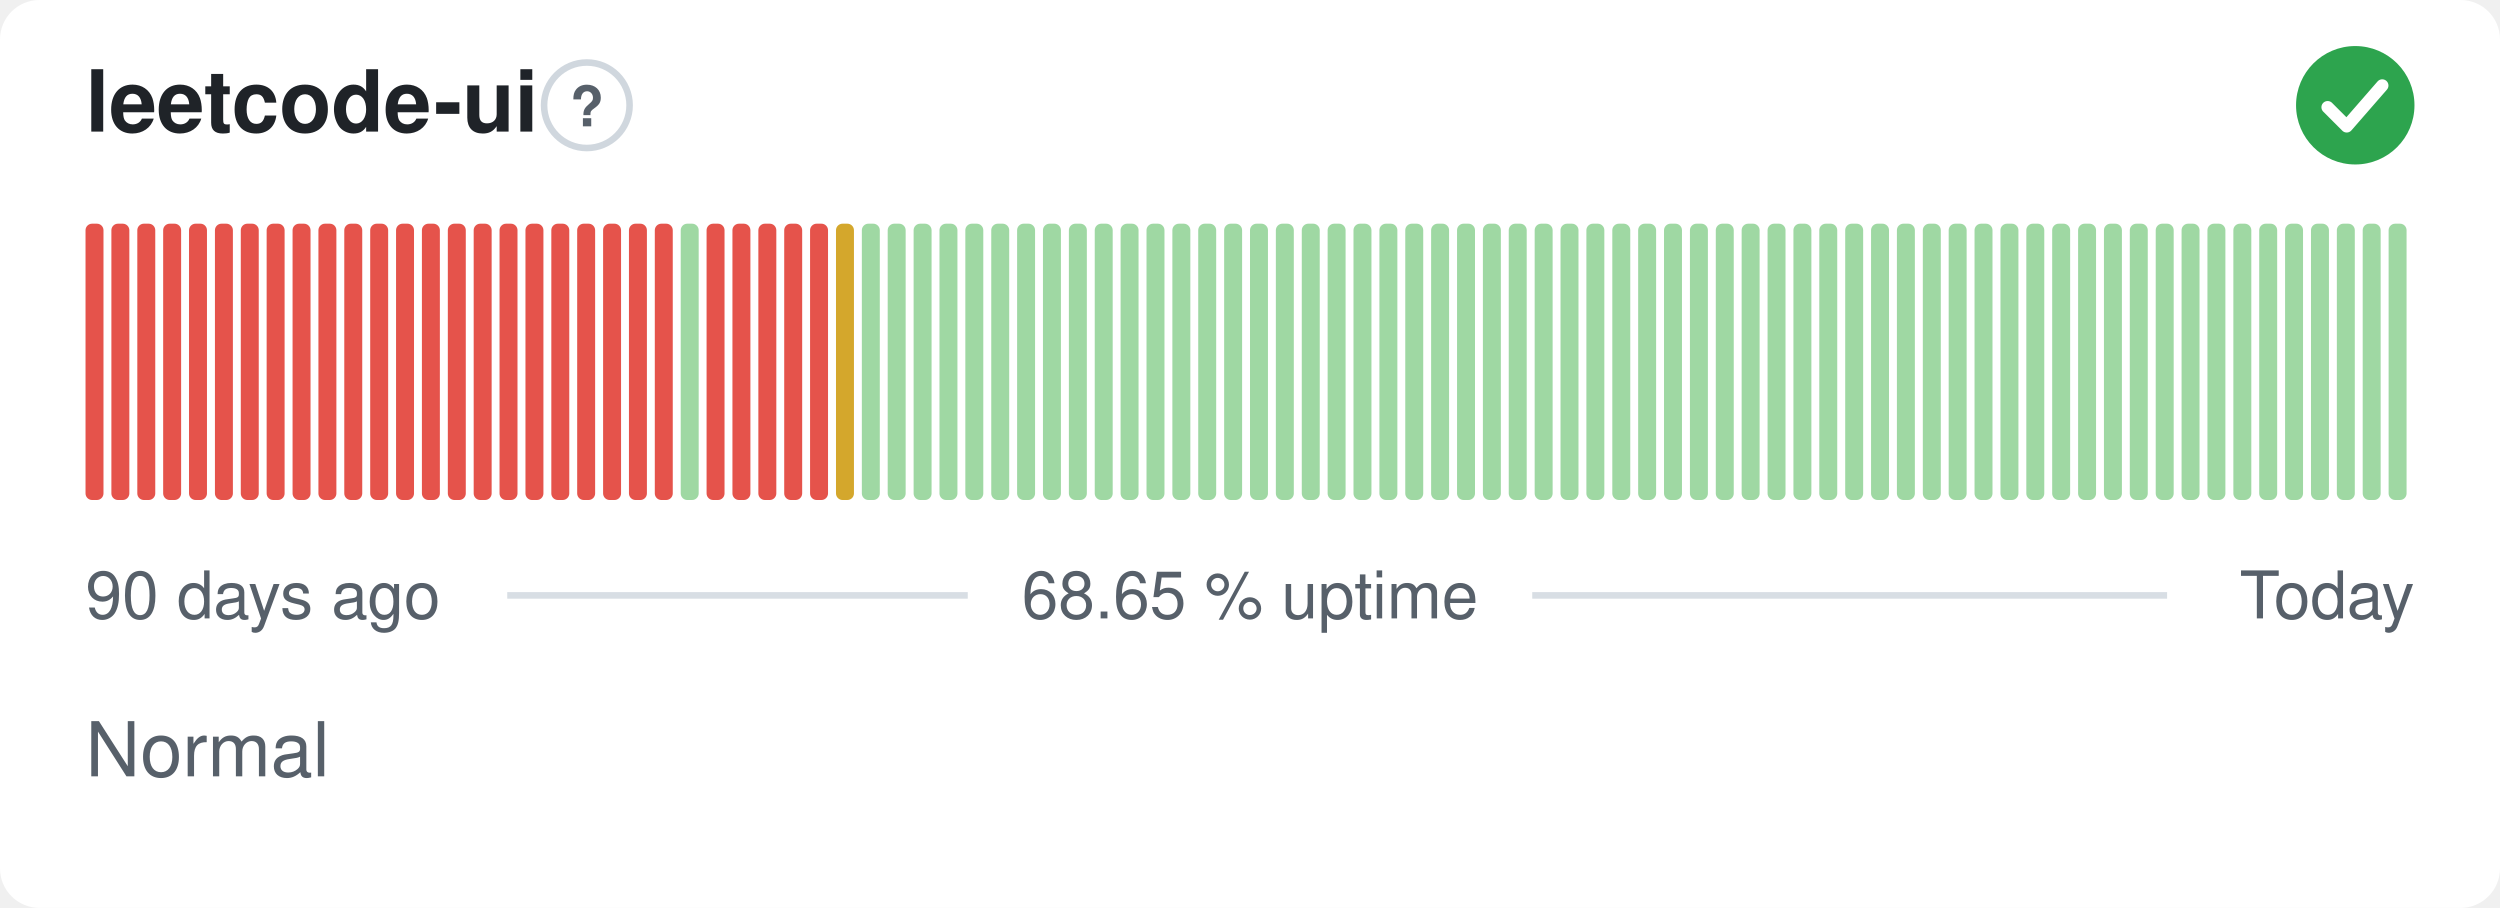
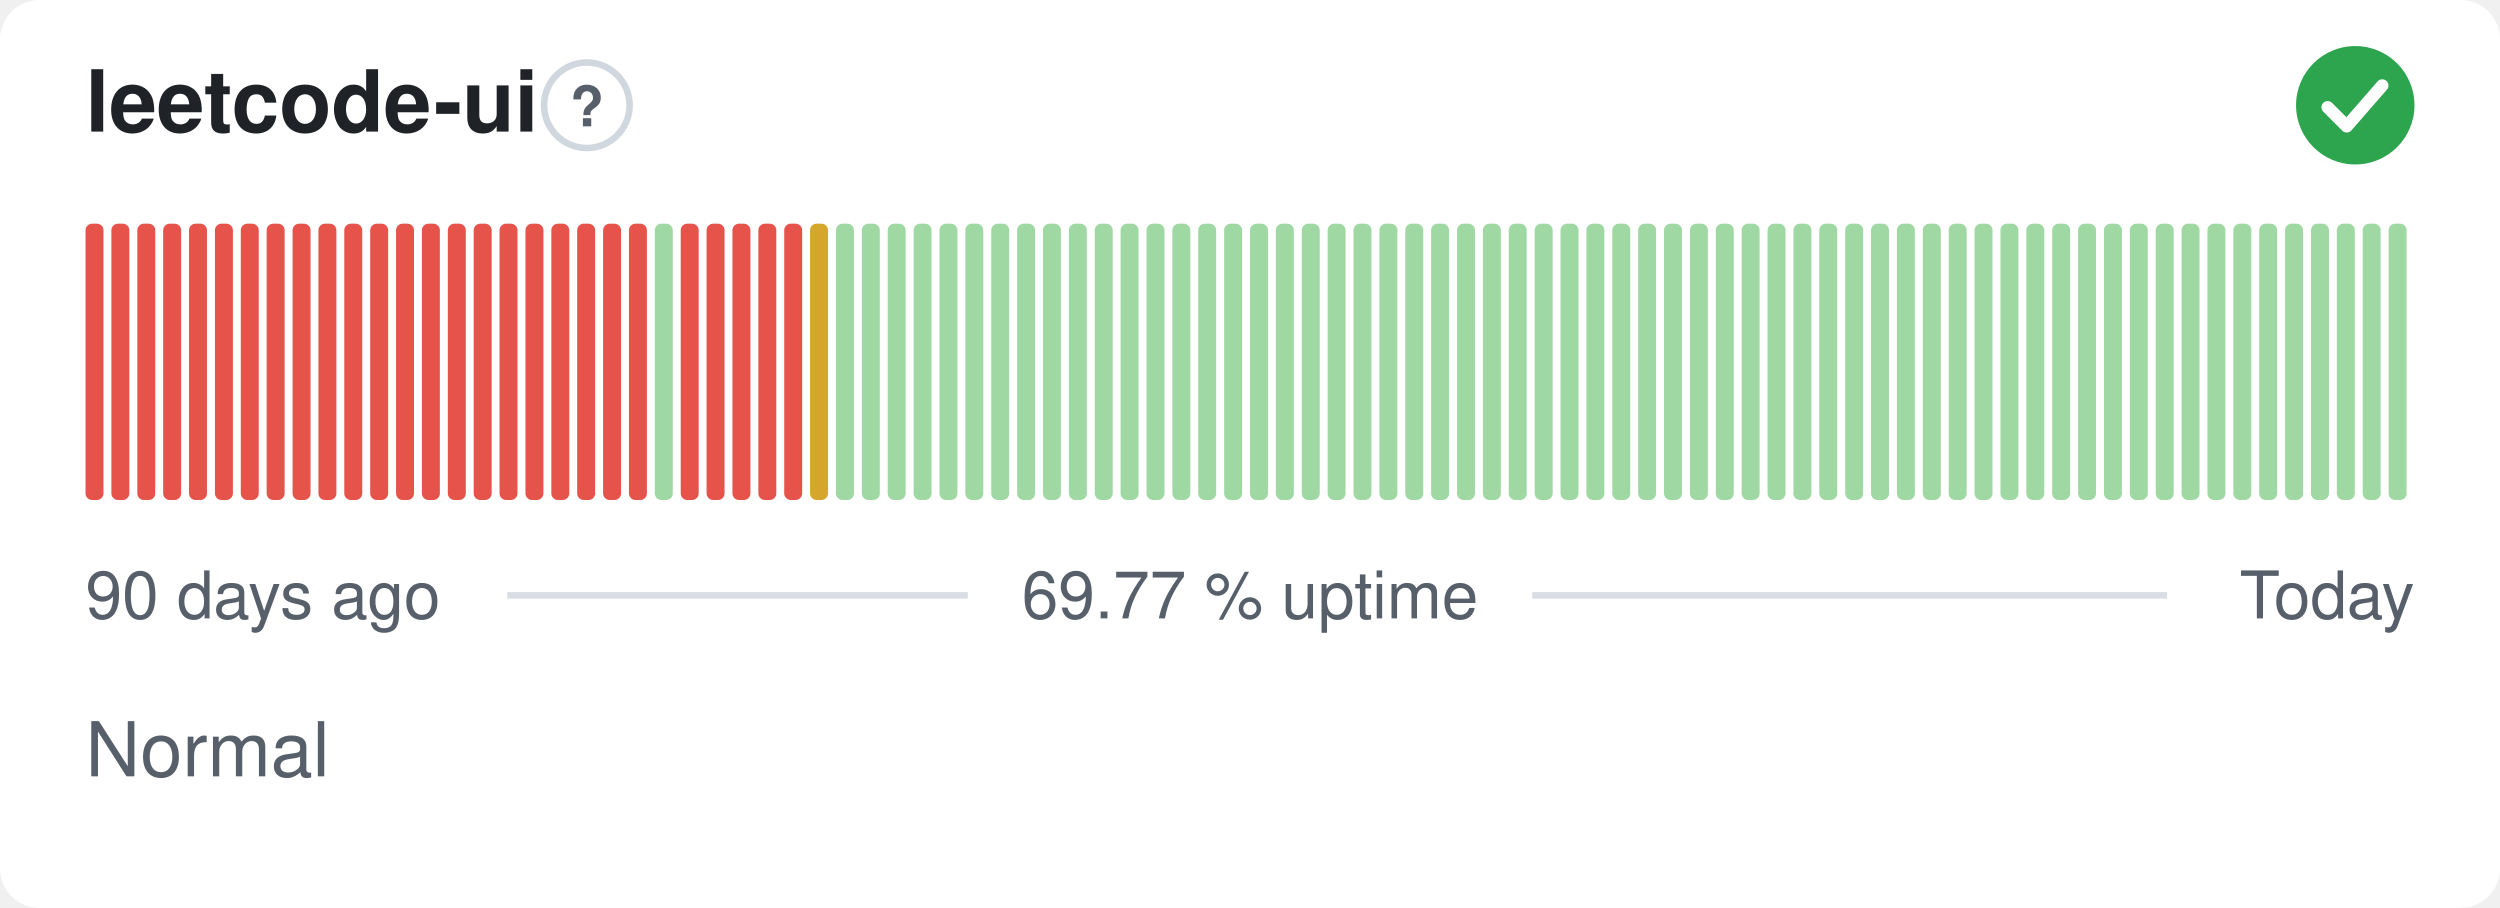
- <svg xmlns="http://www.w3.org/2000/svg" width="380" height="138" viewBox="0 0 380 138" role="img" aria-label="leetcode-ui: Normal, 68.65 % uptime over the last 90 days" font-family="-apple-system,BlinkMacSystemFont,'Segoe UI',Helvetica,Arial,sans-serif">
+ <svg xmlns="http://www.w3.org/2000/svg" width="380" height="138" viewBox="0 0 380 138" role="img" aria-label="leetcode-ui: Normal, 69.77 % uptime over the last 90 days" font-family="-apple-system,BlinkMacSystemFont,'Segoe UI',Helvetica,Arial,sans-serif">
  <style>
    @media (prefers-color-scheme: dark) {
      .bg { fill: #0d1117 }
      .title { fill: #e6edf3 }
      .muted { fill: #8b949e }
      .hint { stroke: #30363d }
      .rule { stroke: #30363d }
      .nodata { fill: #21262d }
    }
  </style>
  <rect class="bg" width="380" height="138" rx="6" fill="#ffffff" />
  <text class="title" x="13" y="20" font-size="13" font-weight="600" fill="#1f2328">leetcode-ui</text>
  <circle class="hint" cx="89.2" cy="16" r="6.5" fill="none" stroke="#d0d7de" stroke-width="1" />
  <text class="muted" x="89.2" y="19.2" text-anchor="middle" font-size="8.5" font-weight="700" fill="#57606a">?</text>
  <circle cx="358" cy="16" r="9" fill="#2da44e" />
  <path d="M353.80 16.30l2.90 2.90 5.40 -6.20" fill="none" stroke="#fff" stroke-width="1.89" stroke-linecap="round" stroke-linejoin="round" />
  <rect x="13.00" y="34.00" width="2.73" height="42.00" rx="1" fill="#e5534b" />
  <rect x="16.93" y="34.00" width="2.73" height="42.00" rx="1" fill="#e5534b" />
  <rect x="20.87" y="34.00" width="2.73" height="42.00" rx="1" fill="#e5534b" />
  <rect x="24.80" y="34.00" width="2.73" height="42.00" rx="1" fill="#e5534b" />
  <rect x="28.73" y="34.00" width="2.73" height="42.00" rx="1" fill="#e5534b" />
  <rect x="32.67" y="34.00" width="2.73" height="42.00" rx="1" fill="#e5534b" />
  <rect x="36.60" y="34.00" width="2.73" height="42.00" rx="1" fill="#e5534b" />
  <rect x="40.53" y="34.00" width="2.73" height="42.00" rx="1" fill="#e5534b" />
  <rect x="44.47" y="34.00" width="2.73" height="42.00" rx="1" fill="#e5534b" />
  <rect x="48.40" y="34.00" width="2.73" height="42.00" rx="1" fill="#e5534b" />
  <rect x="52.33" y="34.00" width="2.73" height="42.00" rx="1" fill="#e5534b" />
  <rect x="56.27" y="34.00" width="2.73" height="42.00" rx="1" fill="#e5534b" />
  <rect x="60.20" y="34.00" width="2.73" height="42.00" rx="1" fill="#e5534b" />
  <rect x="64.13" y="34.00" width="2.73" height="42.00" rx="1" fill="#e5534b" />
  <rect x="68.07" y="34.00" width="2.73" height="42.00" rx="1" fill="#e5534b" />
  <rect x="72.00" y="34.00" width="2.73" height="42.00" rx="1" fill="#e5534b" />
  <rect x="75.93" y="34.00" width="2.73" height="42.00" rx="1" fill="#e5534b" />
  <rect x="79.87" y="34.00" width="2.73" height="42.00" rx="1" fill="#e5534b" />
  <rect x="83.80" y="34.00" width="2.73" height="42.00" rx="1" fill="#e5534b" />
  <rect x="87.73" y="34.00" width="2.73" height="42.00" rx="1" fill="#e5534b" />
  <rect x="91.67" y="34.00" width="2.73" height="42.00" rx="1" fill="#e5534b" />
  <rect x="95.60" y="34.00" width="2.73" height="42.00" rx="1" fill="#e5534b" />
-   <rect x="99.53" y="34.00" width="2.73" height="42.00" rx="1" fill="#e5534b" />
-   <rect x="103.47" y="34.00" width="2.73" height="42.00" rx="1" fill="#9fd8a3" />
+   <rect x="99.53" y="34.00" width="2.73" height="42.00" rx="1" fill="#9fd8a3" />
+   <rect x="103.47" y="34.00" width="2.73" height="42.00" rx="1" fill="#e5534b" />
  <rect x="107.40" y="34.00" width="2.73" height="42.00" rx="1" fill="#e5534b" />
  <rect x="111.33" y="34.00" width="2.73" height="42.00" rx="1" fill="#e5534b" />
  <rect x="115.27" y="34.00" width="2.73" height="42.00" rx="1" fill="#e5534b" />
  <rect x="119.20" y="34.00" width="2.73" height="42.00" rx="1" fill="#e5534b" />
-   <rect x="123.13" y="34.00" width="2.73" height="42.00" rx="1" fill="#e5534b" />
-   <rect x="127.07" y="34.00" width="2.73" height="42.00" rx="1" fill="#d4a72c" />
+   <rect x="123.13" y="34.00" width="2.73" height="42.00" rx="1" fill="#d4a72c" />
+   <rect x="127.07" y="34.00" width="2.73" height="42.00" rx="1" fill="#9fd8a3" />
  <rect x="131.00" y="34.00" width="2.73" height="42.00" rx="1" fill="#9fd8a3" />
  <rect x="134.93" y="34.00" width="2.73" height="42.00" rx="1" fill="#9fd8a3" />
  <rect x="138.87" y="34.00" width="2.73" height="42.00" rx="1" fill="#9fd8a3" />
  <rect x="142.80" y="34.00" width="2.73" height="42.00" rx="1" fill="#9fd8a3" />
  <rect x="146.73" y="34.00" width="2.73" height="42.00" rx="1" fill="#9fd8a3" />
  <rect x="150.67" y="34.00" width="2.73" height="42.00" rx="1" fill="#9fd8a3" />
  <rect x="154.60" y="34.00" width="2.73" height="42.00" rx="1" fill="#9fd8a3" />
  <rect x="158.53" y="34.00" width="2.73" height="42.00" rx="1" fill="#9fd8a3" />
  <rect x="162.47" y="34.00" width="2.73" height="42.00" rx="1" fill="#9fd8a3" />
  <rect x="166.40" y="34.00" width="2.73" height="42.00" rx="1" fill="#9fd8a3" />
  <rect x="170.33" y="34.00" width="2.73" height="42.00" rx="1" fill="#9fd8a3" />
  <rect x="174.27" y="34.00" width="2.73" height="42.00" rx="1" fill="#9fd8a3" />
  <rect x="178.20" y="34.00" width="2.73" height="42.00" rx="1" fill="#9fd8a3" />
  <rect x="182.13" y="34.00" width="2.73" height="42.00" rx="1" fill="#9fd8a3" />
  <rect x="186.07" y="34.00" width="2.73" height="42.00" rx="1" fill="#9fd8a3" />
  <rect x="190.00" y="34.00" width="2.73" height="42.00" rx="1" fill="#9fd8a3" />
  <rect x="193.93" y="34.00" width="2.73" height="42.00" rx="1" fill="#9fd8a3" />
  <rect x="197.87" y="34.00" width="2.73" height="42.00" rx="1" fill="#9fd8a3" />
  <rect x="201.80" y="34.00" width="2.73" height="42.00" rx="1" fill="#9fd8a3" />
  <rect x="205.73" y="34.00" width="2.73" height="42.00" rx="1" fill="#9fd8a3" />
  <rect x="209.67" y="34.00" width="2.73" height="42.00" rx="1" fill="#9fd8a3" />
  <rect x="213.60" y="34.00" width="2.73" height="42.00" rx="1" fill="#9fd8a3" />
  <rect x="217.53" y="34.00" width="2.73" height="42.00" rx="1" fill="#9fd8a3" />
  <rect x="221.47" y="34.00" width="2.73" height="42.00" rx="1" fill="#9fd8a3" />
  <rect x="225.40" y="34.00" width="2.73" height="42.00" rx="1" fill="#9fd8a3" />
  <rect x="229.33" y="34.00" width="2.73" height="42.00" rx="1" fill="#9fd8a3" />
  <rect x="233.27" y="34.00" width="2.73" height="42.00" rx="1" fill="#9fd8a3" />
  <rect x="237.20" y="34.00" width="2.73" height="42.00" rx="1" fill="#9fd8a3" />
  <rect x="241.13" y="34.00" width="2.73" height="42.00" rx="1" fill="#9fd8a3" />
  <rect x="245.07" y="34.00" width="2.73" height="42.00" rx="1" fill="#9fd8a3" />
  <rect x="249.00" y="34.00" width="2.73" height="42.00" rx="1" fill="#9fd8a3" />
  <rect x="252.93" y="34.00" width="2.73" height="42.00" rx="1" fill="#9fd8a3" />
  <rect x="256.87" y="34.00" width="2.73" height="42.00" rx="1" fill="#9fd8a3" />
  <rect x="260.80" y="34.00" width="2.73" height="42.00" rx="1" fill="#9fd8a3" />
  <rect x="264.73" y="34.00" width="2.73" height="42.00" rx="1" fill="#9fd8a3" />
  <rect x="268.67" y="34.00" width="2.73" height="42.00" rx="1" fill="#9fd8a3" />
  <rect x="272.60" y="34.00" width="2.73" height="42.00" rx="1" fill="#9fd8a3" />
  <rect x="276.53" y="34.00" width="2.73" height="42.00" rx="1" fill="#9fd8a3" />
  <rect x="280.47" y="34.00" width="2.73" height="42.00" rx="1" fill="#9fd8a3" />
  <rect x="284.40" y="34.00" width="2.73" height="42.00" rx="1" fill="#9fd8a3" />
  <rect x="288.33" y="34.00" width="2.73" height="42.00" rx="1" fill="#9fd8a3" />
  <rect x="292.27" y="34.00" width="2.73" height="42.00" rx="1" fill="#9fd8a3" />
  <rect x="296.20" y="34.00" width="2.73" height="42.00" rx="1" fill="#9fd8a3" />
  <rect x="300.13" y="34.00" width="2.73" height="42.00" rx="1" fill="#9fd8a3" />
  <rect x="304.07" y="34.00" width="2.73" height="42.00" rx="1" fill="#9fd8a3" />
  <rect x="308.00" y="34.00" width="2.73" height="42.00" rx="1" fill="#9fd8a3" />
  <rect x="311.93" y="34.00" width="2.73" height="42.00" rx="1" fill="#9fd8a3" />
  <rect x="315.87" y="34.00" width="2.73" height="42.00" rx="1" fill="#9fd8a3" />
  <rect x="319.80" y="34.00" width="2.73" height="42.00" rx="1" fill="#9fd8a3" />
  <rect x="323.73" y="34.00" width="2.73" height="42.00" rx="1" fill="#9fd8a3" />
  <rect x="327.67" y="34.00" width="2.73" height="42.00" rx="1" fill="#9fd8a3" />
  <rect x="331.60" y="34.00" width="2.73" height="42.00" rx="1" fill="#9fd8a3" />
  <rect x="335.53" y="34.00" width="2.73" height="42.00" rx="1" fill="#9fd8a3" />
  <rect x="339.47" y="34.00" width="2.73" height="42.00" rx="1" fill="#9fd8a3" />
  <rect x="343.40" y="34.00" width="2.73" height="42.00" rx="1" fill="#9fd8a3" />
  <rect x="347.33" y="34.00" width="2.73" height="42.00" rx="1" fill="#9fd8a3" />
  <rect x="351.27" y="34.00" width="2.73" height="42.00" rx="1" fill="#9fd8a3" />
  <rect x="355.20" y="34.00" width="2.73" height="42.00" rx="1" fill="#9fd8a3" />
  <rect x="359.13" y="34.00" width="2.73" height="42.00" rx="1" fill="#9fd8a3" />
  <rect x="363.07" y="34.00" width="2.73" height="42.00" rx="1" fill="#9fd8a3" />
  <text class="muted" x="13" y="94" font-size="10" fill="#57606a">90 days ago</text>
-   <text class="muted" x="190" y="94" text-anchor="middle" font-size="10" fill="#57606a">68.65 % uptime</text>
+   <text class="muted" x="190" y="94" text-anchor="middle" font-size="10" fill="#57606a">69.77 % uptime</text>
  <text class="muted" x="367" y="94" text-anchor="end" font-size="10" fill="#57606a">Today</text>
  <line class="rule" x1="77.1" y1="90.5" x2="147.1" y2="90.5" stroke="#d8dee4" stroke-width="1" />
  <line class="rule" x1="232.9" y1="90.5" x2="329.4" y2="90.5" stroke="#d8dee4" stroke-width="1" />
  <text class="muted" x="13" y="118" font-size="11.5" fill="#57606a">Normal</text>
</svg>
